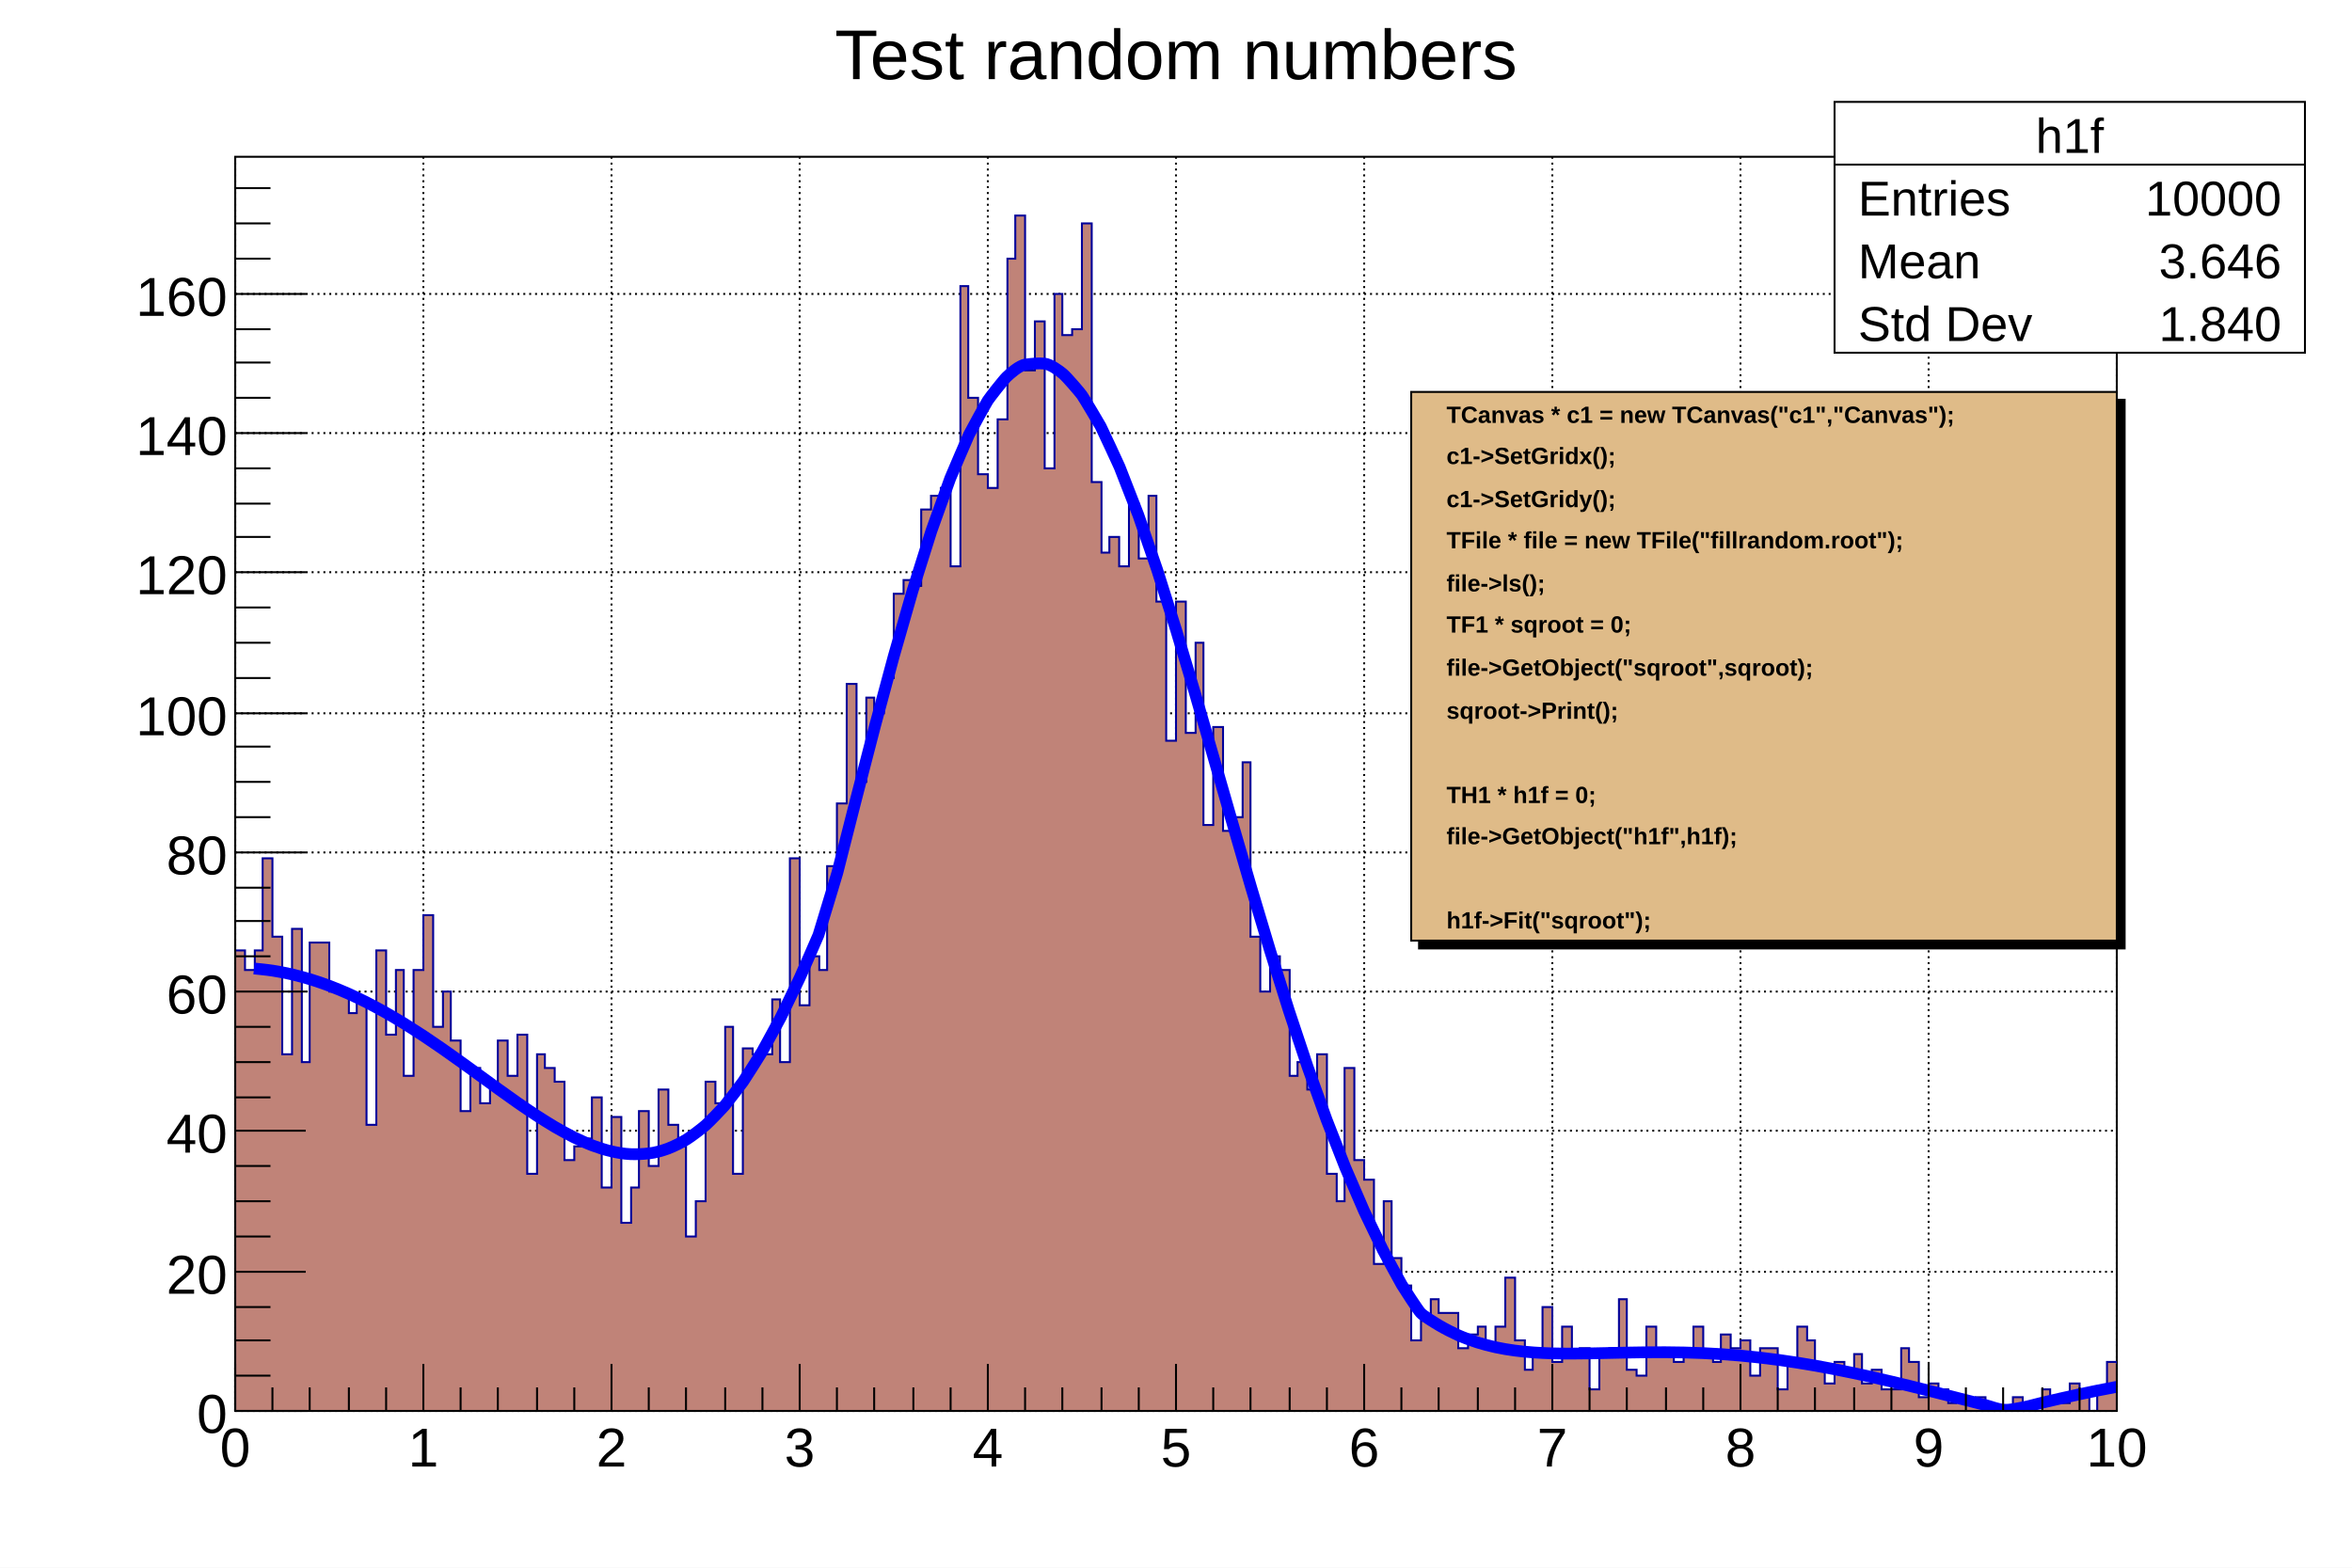
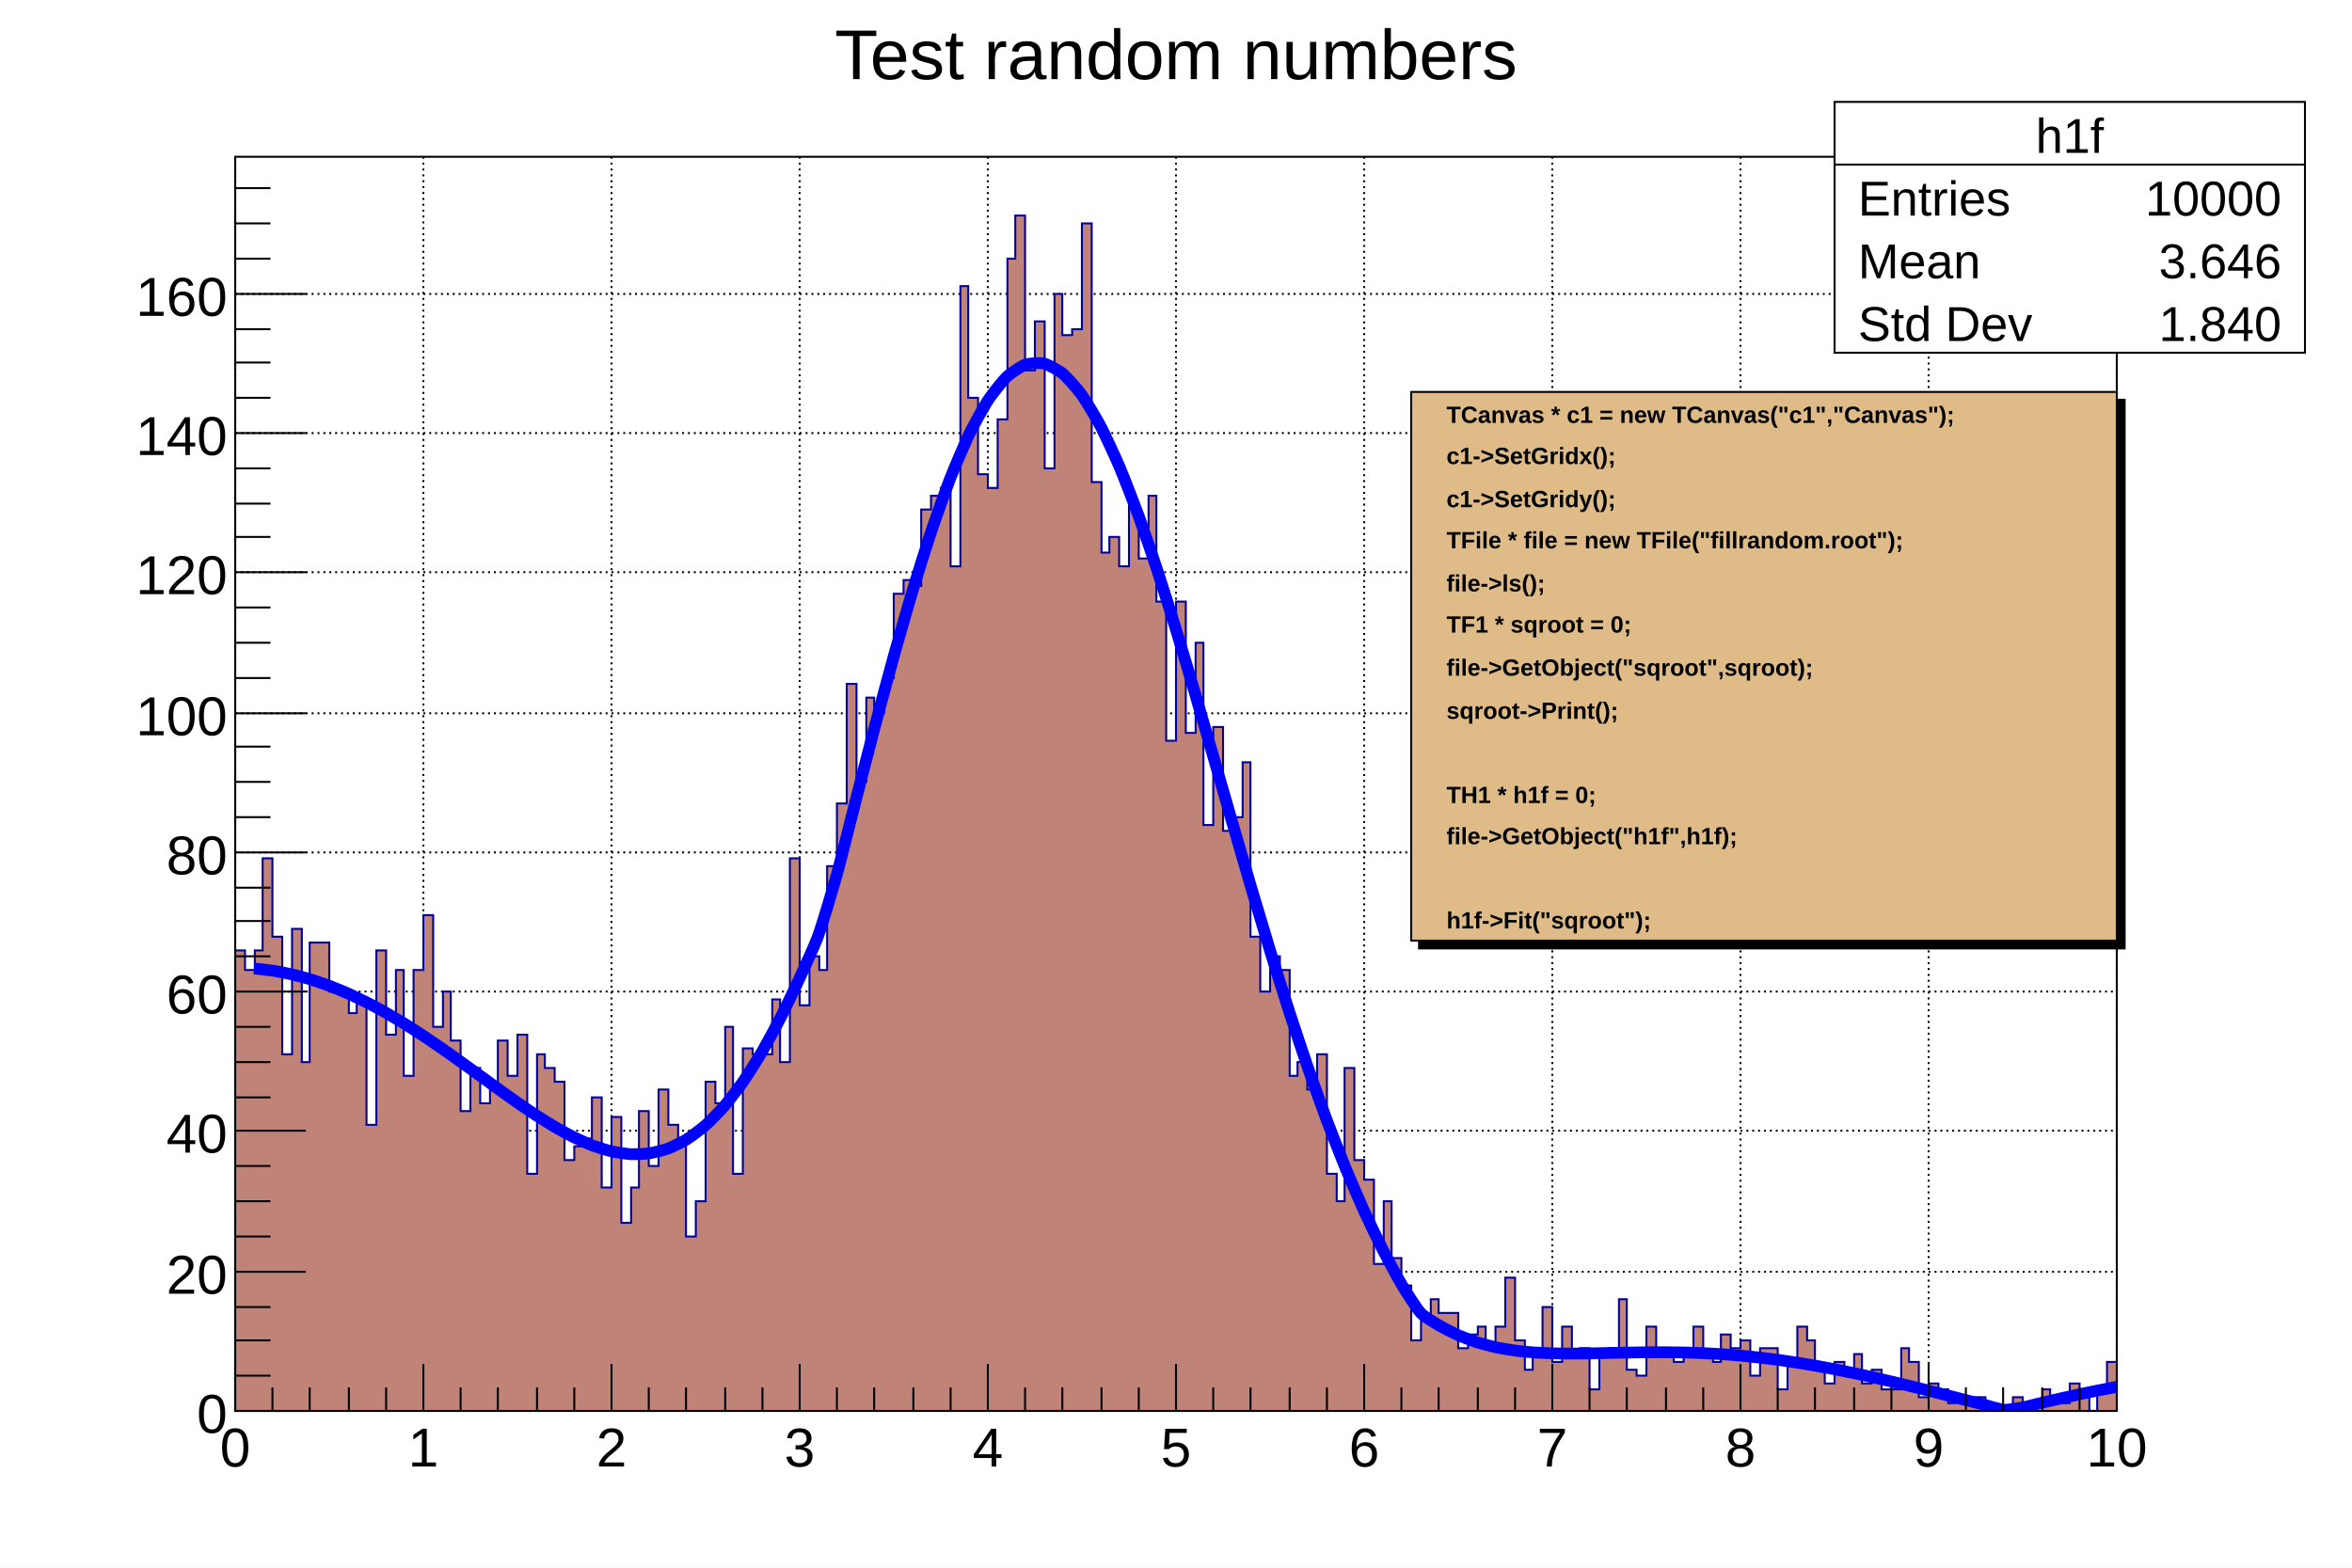
<svg xmlns="http://www.w3.org/2000/svg" viewBox="0 0 1200 800" preserveAspectRatio="none" width="1200" height="800">
  <path d="M0,0H1200V800H0Z" style="fill: white;" />
  <g>
    <g transform="translate(120,80)">
      <path d="M0,0H960V640H0Z" style="fill: white; stroke: black; stroke-width: 1;" />
      <g>
        <path d="M0,0v640M96,0v640M192,0v640M288,0v640M384,0v640M480,0v640M576,0v640M672,0v640M768,0v640M864,0v640M960,0v640" style="stroke: black; stroke-width: 1; stroke-dasharray: 1,2;" />
        <path d="M0,640h960M0,569h960M0,497h960M0,426h960M0,355h960M0,284h960M0,212h960M0,141h960M0,70h960" style="stroke: black; stroke-width: 1; stroke-dasharray: 1,2;" />
      </g>
      <svg x="0" y="0" overflow="hidden" width="960" height="640" viewBox="0 0 960 640">
        <g>
          <path d="M0,405h5v10h5v-10h4v-47h5v40h5v60h5v-64h5v68h4v-61h10v25h10v11h4v-7h5v64h5v-89h5v43h5v-33h4v54h5v-54h5v-28h5v57h5v-18h4v25h5v36h5v-22h5v18h5v-7h4v-25h5v18h5v-21h5v71h5v-61h4v7h5v7h5v40h5v-7h5v-4h4v-21h5v46h5v-36h5v54h5v-18h4v-39h5v28h5v-39h5v18h5v11h4v46h5v-18h5v-61h5v11h5v-39h4v75h5v-64h5v3h10v-28h4v32h5v-104h5v75h5v-25h5v7h4v-53h5v-32h5v-61h5v50h5v-43h4v8h5v-18h5v-43h5v-7h5v3h4v-39h5v-7h5v-4h5v40h5v-143h4v57h5v39h5v7h5v-35h5v-82h4v-22h5v79h5v-25h5v75h5v-89h4v21h5v-3h5v-54h5v132h5v36h4v-8h5v15h5v-32h5v28h5v-32h4v54h5v71h5v-71h5v67h5v-46h4v93h5v-50h5v53h5v-7h5v-28h4v89h5v28h5v-18h5v7h5v54h4v-7h5v14h5v-18h5v61h5v14h4v-68h5v47h5v10h5v43h5v-32h4v29h5v14h5v28h5v-10h5v-11h4v7h10v18h5v-7h5v-4h4v11h5v-11h5v-25h5v32h5v15h4v-11h5v-21h5v28h5v-18h5v14h4v-3h5v21h5v-18h5v-3h5v-25h4v36h5v3h5v-25h5v14h5v-3h4v7h5v-7h5v-11h5v14h5v4h4v-14h5v7h5v-4h5v18h5v-14h9v21h5v-14h5v-18h5v7h4v15h5v7h5v-11h5v7h5v-11h4v15h5v-7h5v10h10v-21h4v7h5v18h5v-7h5v3h5v7h4v-3h5v3h5v-3h5v7h14v-7h5v7h10v-11h4v4h5v3h5v-10h5v7h5v7h4v-11h5v-14h5L960,643H0Z" style="stroke-linejoin: miter; stroke: #00009a; stroke-width: 1; fill: #c08378;" />
        </g>
        <g>
-           <path d="M9.6,414.22C11.18,414.4,16.08,414.85,19.2,415.34S25.76,416.49,28.8,417.19S35.47,418.88,38.4,419.77S45.2,421.99,48,423.05S54.93,425.81,57.6,427S64.66,430.28,67.2,431.58S74.38,435.37,76.8,436.74S84.08,441,86.4,442.43S93.77,447.11,96,448.58S103.44,453.61,105.6,455.11S113.09,460.39,115.2,461.91S122.7,467.34,124.8,468.86S132.29,474.32,134.4,475.84S141.84,481.17,144,482.67S151.35,487.71,153.6,489.17S160.81,493.76,163.2,495.15S170.22,499.1,172.8,500.37S179.59,503.54,182.4,504.59S188.96,506.85,192,507.54S198.41,508.83,201.6,508.96S208.04,508.93,211.2,508.57S217.99,507.18,220.8,506.13S228.09,502.84,230.4,501.4S238.21,495.78,240,494.19S248.24,485.95,249.6,484.37S258.16,473.37,259.2,471.87S267.98,458.12,268.8,456.72S277.74,440.34,278.4,439.04S287.45,420.27,288,419.06S297.24,398.13,297.6,397.12S306.97,366.24,307.2,365.42S316.6,328.41,316.8,327.64S326.19,291.34,326.4,290.55S335.77,255.7,336,254.88S345.34,222.29,345.6,221.41S354.88,191.88,355.2,190.92S364.38,165.23,364.8,164.14S373.8,143.02,374.4,141.76S383.04,125.81,384,124.35S391.92,113.94,393.6,112.34S400.05,106.43,403.2,106.03S409.62,105.26,412.8,105.54S420.52,109.24,422.4,110.82S430.92,120.12,432,121.64S440.91,136.31,441.6,137.63S450.71,157.1,451.2,158.25S460.42,181.86,460.8,182.89S470.09,209.87,470.4,210.82S479.73,240.37,480,241.27S489.35,272.59,489.6,273.46S498.95,305.77,499.2,306.62S508.55,339.19,508.8,340.04S518.14,372.19,518.4,373.06S527.73,404.22,528,405.12S537.3,434.8,537.6,435.74S546.86,463.57,547.2,464.56S556.41,490.27,556.8,491.32S565.94,514.72,566.4,515.85S575.45,536.86,576,538.07S584.94,556.68,585.6,557.98S594.35,574.23,595.2,575.64S603.33,588.36,604.8,589.95S612.04,595.03,614.4,596.44S621.33,600.19,624,601.38S630.7,604.07,633.6,605S640.15,606.87,643.2,607.54S649.66,608.76,652.8,609.19S659.22,609.92,662.4,610.16S668.8,610.53,672,610.63S678.4,610.74,681.6,610.74S688,610.69,691.2,610.64S697.6,610.51,700.8,610.44S707.2,610.29,710.4,610.23S716.8,610.1,720,610.08S726.4,610.03,729.6,610.05S736,610.1,739.2,610.18S745.61,610.35,748.8,610.5S755.21,610.81,758.4,611.03S764.83,611.49,768,611.78S774.44,612.4,777.6,612.75S784.06,613.52,787.2,613.94S793.68,614.86,796.8,615.35S803.3,616.4,806.4,616.94S812.92,618.13,816,618.73S822.53,620.03,825.6,620.67S832.15,622.07,835.2,622.75S841.77,624.25,844.8,624.96S851.38,626.53,854.4,627.26S860.99,628.89,864,629.64S870.59,631.3,873.6,632.07S880.2,633.75,883.2,634.52S889.79,636.21,892.8,636.97S899.21,639.2,902.4,639.4S908.9,638.78,912,638.21S918.57,636.61,921.6,635.89S928.16,634.35,931.2,633.66S937.74,632.2,940.8,631.54S947.32,630.16,950.4,629.55S958.46,627.99,960,627.7" style="fill: none; stroke: blue; stroke-width: 6;" />
+           <path d="M9.60,414.22C10.56,414.30,17.28,415.04,19.20,415.34S26.88,416.75,28.80,417.19S36.48,419.19,38.40,419.77S46.08,422.33,48,423.05S55.68,426.14,57.60,427.00S65.28,430.60,67.20,431.58S74.88,435.65,76.80,436.74S84.48,441.25,86.40,442.43S94.08,447.31,96,448.58S103.68,453.77,105.60,455.11S113.28,460.53,115.20,461.91S122.88,467.47,124.80,468.86S132.48,474.45,134.40,475.84S142.08,481.33,144,482.67S151.68,487.93,153.60,489.17S161.28,494.03,163.20,495.15S170.88,499.43,172.80,500.37S180.48,503.87,182.40,504.59S190.08,507.10,192,507.54S199.68,508.86,201.60,508.96S209.28,508.86,211.20,508.57S218.88,506.85,220.80,506.13S228.48,502.60,230.40,501.40S238.08,495.90,240,494.19S247.68,486.60,249.60,484.37S257.28,474.64,259.20,471.87S266.88,460.01,268.80,456.72S276.48,442.81,278.40,439.04S286.08,423.25,288,419.06S295.68,402.48,297.60,397.12S305.28,372.37,307.20,365.42S314.88,335.13,316.80,327.64S324.48,297.82,326.40,290.55S334.08,261.79,336,254.88S343.68,227.80,345.60,221.41S353.28,196.64,355.20,190.92S362.88,169.06,364.80,164.14S372.48,145.74,374.40,141.76S382.08,127.29,384,124.35S391.68,114.17,393.60,112.34S401.28,106.71,403.20,106.03S410.88,105.06,412.80,105.54S420.48,109.21,422.40,110.82S430.08,118.96,432,121.64S439.68,133.96,441.60,137.63S449.28,153.73,451.20,158.25S458.88,177.64,460.80,182.89S468.48,204.98,470.40,210.82S478.08,235.00,480,241.27S487.68,266.92,489.60,273.46S497.28,299.97,499.20,306.62S506.88,333.40,508.80,340.04S516.48,366.55,518.40,373.06S526.08,398.85,528,405.12S535.68,429.79,537.60,435.74S545.28,459.00,547.20,464.56S554.88,486.19,556.80,491.32S564.48,511.17,566.40,515.85S574.08,533.86,576,538.07S583.68,554.22,585.60,557.98S593.28,572.45,595.20,575.64S602.88,587.87,604.80,589.95S612.48,595.29,614.40,596.44S622.08,600.52,624,601.38S631.68,604.39,633.60,605.00S641.28,607.12,643.20,607.54S650.88,608.93,652.80,609.19S660.48,610.02,662.40,610.16S670.08,610.57,672,610.63S679.68,610.74,681.60,610.74S689.28,610.67,691.20,610.64S698.88,610.48,700.80,610.44S708.48,610.26,710.40,610.23S718.08,610.09,720,610.08S727.68,610.04,729.60,610.05S737.28,610.13,739.20,610.18S746.88,610.41,748.80,610.50S756.48,610.90,758.40,611.03S766.08,611.61,768,611.78S775.68,612.53,777.60,612.75S785.28,613.68,787.20,613.94S794.88,615.05,796.80,615.35S804.48,616.61,806.40,616.94S814.08,618.35,816,618.73S823.68,620.27,825.60,620.67S833.28,622.33,835.20,622.75S842.88,624.51,844.80,624.96S852.48,626.80,854.40,627.26S862.08,629.16,864,629.64S871.68,631.58,873.60,632.07S881.28,634.03,883.20,634.52S890.88,636.48,892.80,636.97S900.48,639.28,902.40,639.40S910.08,638.56,912,638.21S919.68,636.35,921.60,635.89S929.28,634.10,931.20,633.66S938.88,631.95,940.80,631.54S948.48,629.93,950.40,629.55S959.04,627.88,960,627.70" style="fill: none; stroke: blue; stroke-width: 6;" />
        </g>
      </svg>
      <g>
        <g transform="translate(0,640)">
          <path d="M0,0h960M0,-24V0M19,-12V0M38,-12V0M58,-12V0M77,-12V0M96,-24V0M115,-12V0M134,-12V0M154,-12V0M173,-12V0M192,-24V0M211,-12V0M230,-12V0M250,-12V0M269,-12V0M288,-24V0M307,-12V0M326,-12V0M346,-12V0M365,-12V0M384,-24V0M403,-12V0M422,-12V0M442,-12V0M461,-12V0M480,-24V0M499,-12V0M518,-12V0M538,-12V0M557,-12V0M576,-24V0M595,-12V0M614,-12V0M634,-12V0M653,-12V0M672,-24V0M691,-12V0M710,-12V0M730,-12V0M749,-12V0M768,-24V0M787,-12V0M806,-12V0M826,-12V0M845,-12V0M864,-24V0M883,-12V0M902,-12V0M922,-12V0M941,-12V0M960,-24V0" style="stroke: black; stroke-width: 1;" />
          <g font-family="Arial" font-size="28" space="preserve" fill="black" text-anchor="middle">
            <text dy=".8em" transform="translate(0,6)">
       0
      </text>
            <text dy=".8em" transform="translate(96,6)">
       1
      </text>
            <text dy=".8em" transform="translate(192,6)">
       2
      </text>
            <text dy=".8em" transform="translate(288,6)">
       3
      </text>
            <text dy=".8em" transform="translate(384,6)">
       4
      </text>
            <text dy=".8em" transform="translate(480,6)">
       5
      </text>
            <text dy=".8em" transform="translate(576,6)">
       6
      </text>
            <text dy=".8em" transform="translate(672,6)">
       7
      </text>
            <text dy=".8em" transform="translate(768,6)">
       8
      </text>
            <text dy=".8em" transform="translate(864,6)">
       9
      </text>
            <text dy=".8em" transform="translate(960,6)">
       10
      </text>
          </g>
        </g>
        <g>
          <path d="M0,0v640M36,640H0M18,622H0M18,604H0M18,587H0M36,569H0M18,551H0M18,533H0M18,515H0M36,497H0M18,480H0M18,462H0M18,444H0M36,426H0M18,408H0M18,390H0M18,373H0M36,355H0M18,337H0M18,319H0M18,301H0M36,284H0M18,266H0M18,248H0M18,230H0M36,212H0M18,194H0M18,177H0M18,159H0M36,141H0M18,123H0M18,105H0M18,88H0M36,70H0M18,52H0M18,34H0M18,16H0" style="stroke: black; stroke-width: 1;" />
          <g font-family="Arial" font-size="28" space="preserve" fill="black" text-anchor="end">
            <text dy=".4em" transform="translate(-4,640)">
       0
      </text>
            <text dy=".4em" transform="translate(-4,569)">
       20
      </text>
            <text dy=".4em" transform="translate(-4,497)">
       40
      </text>
            <text dy=".4em" transform="translate(-4,426)">
       60
      </text>
            <text dy=".4em" transform="translate(-4,355)">
       80
      </text>
            <text dy=".4em" transform="translate(-4,284)">
       100
      </text>
            <text dy=".4em" transform="translate(-4,212)">
       120
      </text>
            <text dy=".4em" transform="translate(-4,141)">
       140
      </text>
            <text dy=".4em" transform="translate(-4,70)">
       160
      </text>
          </g>
        </g>
      </g>
    </g>
    <g transform="translate(936,52)" font-family="Arial" font-size="25" space="preserve" fill="black">
      <path d="M0,0H240V128H0Z" style="fill: white; stroke: black; stroke-width: 1;" />
      <text text-anchor="middle" dy=".4em" transform="translate(120,16)">
    h1f
   </text>
      <text text-anchor="start" dy=".4em" transform="translate(12,48)">
    Entries
   </text>
      <text text-anchor="end" dy=".4em" transform="translate(228,48)">
    10000
   </text>
      <text text-anchor="start" dy=".4em" transform="translate(12,80)">
    Mean
   </text>
      <text text-anchor="end" dy=".4em" transform="translate(228,80)">
    3.646
   </text>
      <text text-anchor="start" dy=".4em" transform="translate(12,112)">
    Std Dev
   </text>
      <text text-anchor="end" dy=".4em" transform="translate(228,112)">
    1.840
   </text>
      <path d="M0,32h240" style="stroke: black; stroke-width: 1;" />
    </g>
    <g transform="translate(720,200)" font-family="Arial" font-size="12" space="preserve" font-weight="bold" fill="black" text-anchor="start">
      <path d="M4,4v280h360v-280z" style="fill: black; stroke: black; stroke-width: 1px;" />
      <path d="M0,0H360V280H0Z" style="fill: #dfbb88; stroke: black; stroke-width: 1;" />
      <text dy=".4em" transform="translate(18,11)">
    TCanvas * c1 = new TCanvas("c1","Canvas");
   </text>
      <text dy=".4em" transform="translate(18,32)">
    c1-&gt;SetGridx();
   </text>
      <text dy=".4em" transform="translate(18,54)">
    c1-&gt;SetGridy();
   </text>
      <text dy=".4em" transform="translate(18,75)">
    TFile * file = new TFile("fillrandom.root");
   </text>
      <text dy=".4em" transform="translate(18,97)">
    file-&gt;ls();
   </text>
      <text dy=".4em" transform="translate(18,118)">
    TF1 * sqroot = 0;
   </text>
      <text dy=".4em" transform="translate(18,140)">
    file-&gt;GetObject("sqroot",sqroot);
   </text>
      <text dy=".4em" transform="translate(18,162)">
    sqroot-&gt;Print();
   </text>
      <text dy=".4em" transform="translate(18,205)">
    TH1 * h1f = 0;
   </text>
      <text dy=".4em" transform="translate(18,226)">
    file-&gt;GetObject("h1f",h1f);
   </text>
      <text dy=".4em" transform="translate(18,269)">
    h1f-&gt;Fit("sqroot");
   </text>
    </g>
    <g transform="translate(371,4)" font-family="Arial" font-size="36" space="preserve">
      <text fill="black" text-anchor="middle" dy=".4em" transform="translate(229,22)">
    Test random numbers
   </text>
    </g>
  </g>
</svg>
